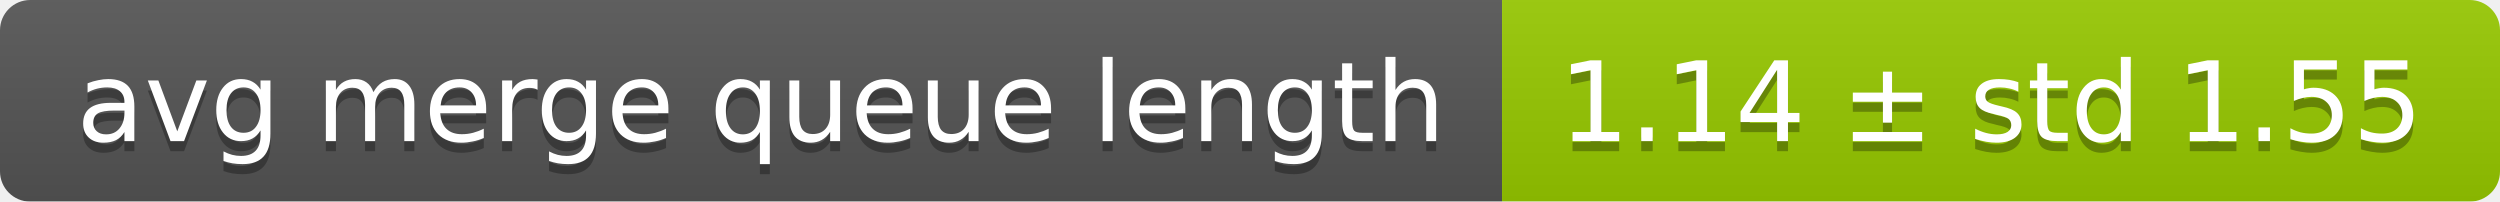
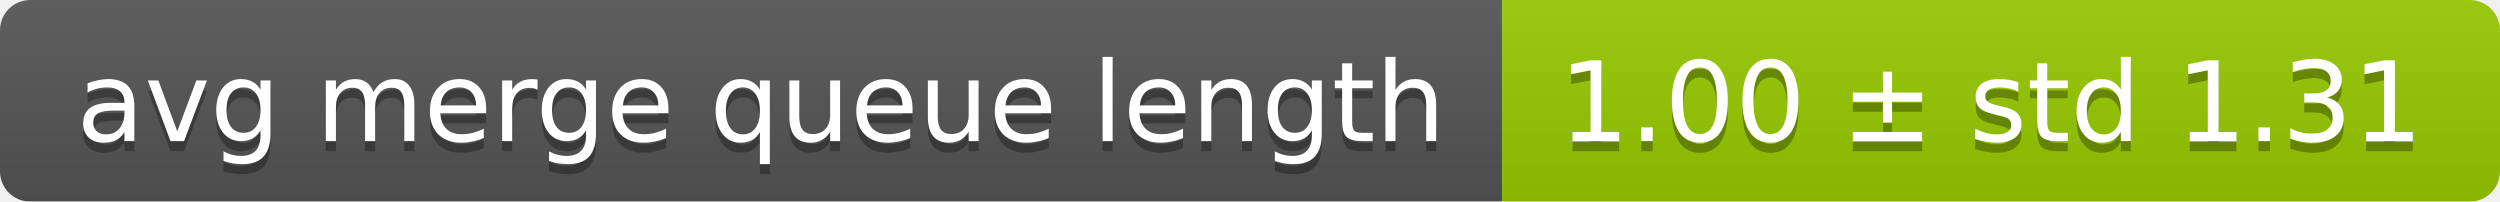
<svg xmlns="http://www.w3.org/2000/svg" width="248" height="20">
  <linearGradient id="smooth" x2="0" y2="100%">
    <stop offset="0" stop-color="#bbb" stop-opacity=".1" />
    <stop offset="1" stop-opacity=".1" />
  </linearGradient>
  <mask id="round">
    <rect width="248" height="20" rx="3" fill="#fff" />
  </mask>
  <g mask="url(#round)">
    <rect width="149" height="20" fill="#555" />
    <rect x="149" width="99" height="20" fill="#97ca00" />
    <rect width="248" height="20" fill="url(#smooth)" />
  </g>
  <g fill="#fff" text-anchor="middle" font-family="DejaVu Sans,Verdana,Geneva,sans-serif" font-size="11">
    <text x="75.5" y="15" fill="#010101" fill-opacity=".3">avg merge queue length</text>
    <text x="75.5" y="14">avg merge queue length</text>
-     <text x="197.5" y="15" fill="#010101" fill-opacity=".3">1.14 ± std 1.55</text>
-     <text x="197.5" y="14">1.14 ± std 1.55</text>
+     <text x="197.5" y="15" fill="#010101" fill-opacity=".3">1.00 ± std 1.31</text>
+     <text x="197.5" y="14">1.00 ± std 1.31</text>
  </g>
</svg>
